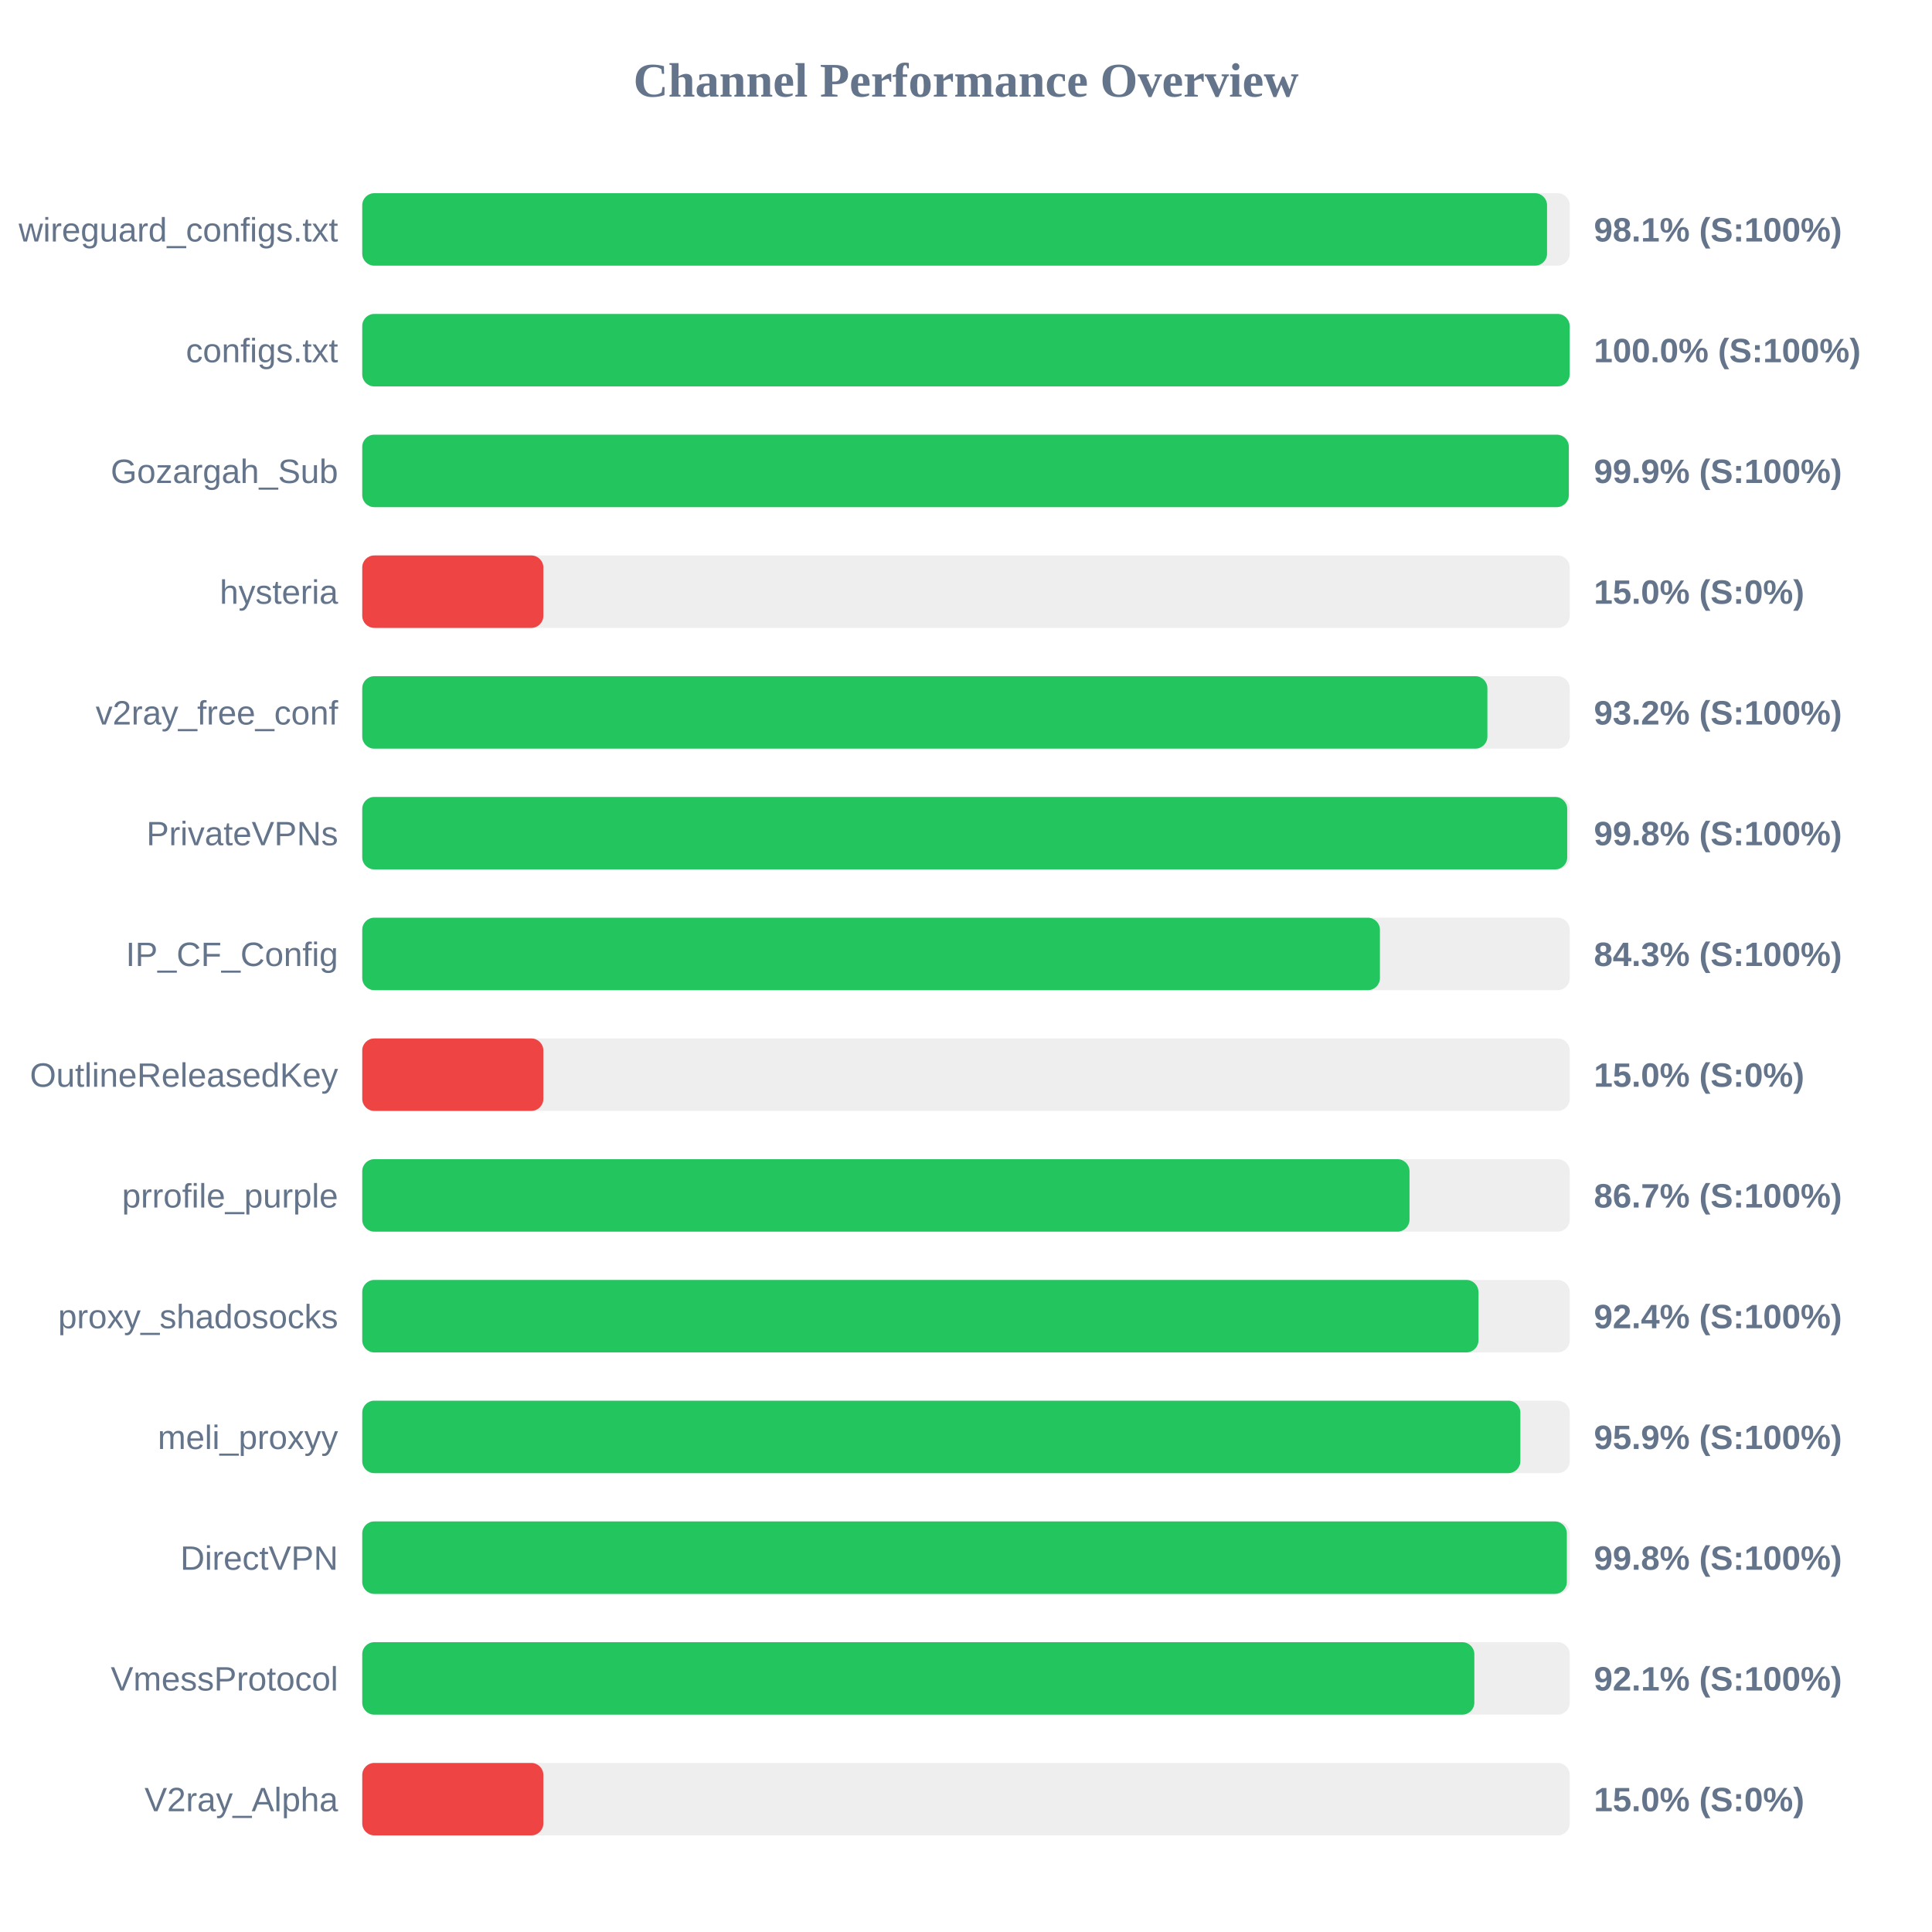
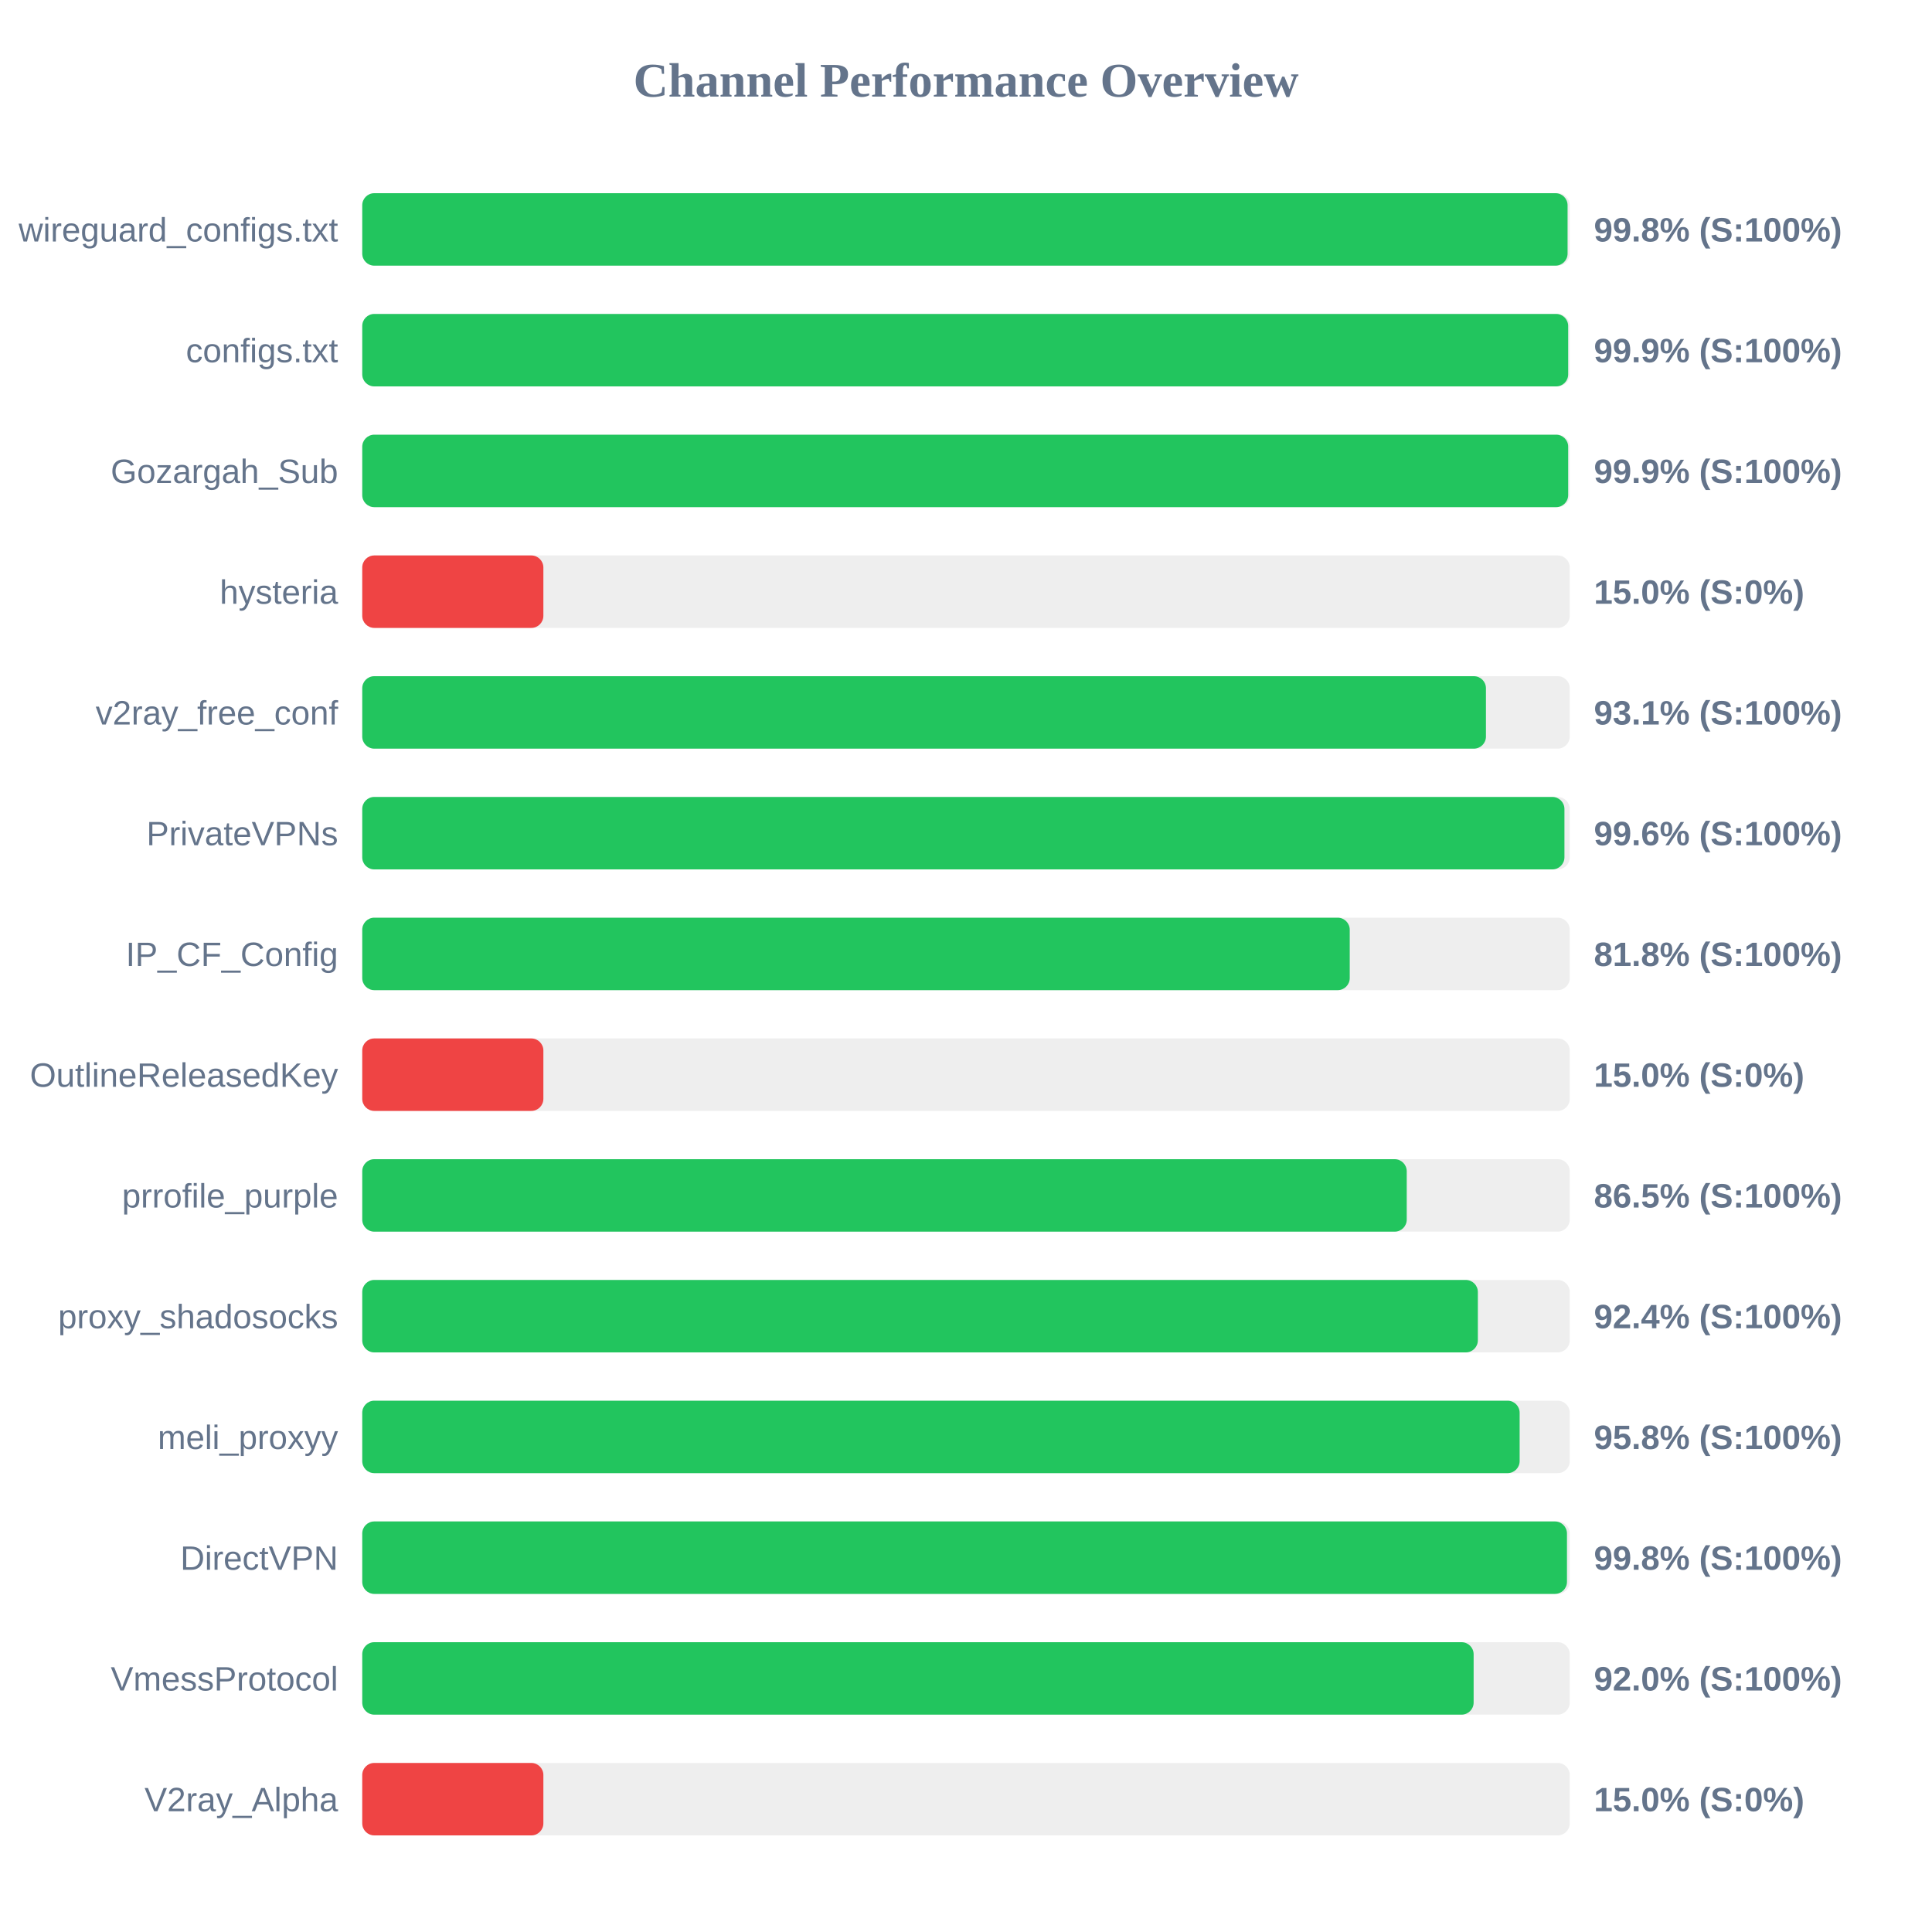
<svg xmlns="http://www.w3.org/2000/svg" width="800" height="800" version="1.1">
  <style>
        .row { font: 14px Arial; fill: #64748b; }
        .score { font: bold 14px Arial; fill: #64748b; }
    </style>
  <text x="400" y="40" text-anchor="middle" font-size="20px" font-weight="bold" fill="#64748b">Channel Performance Overview</text>
  <rect x="150" y="80" width="500" height="30" fill="#eee" rx="5" />
-   <rect x="150" y="80" width="490.6" height="30" fill="#22c55e" rx="5" />
+   <rect x="150" y="80" width="499.1" height="30" fill="#22c55e" rx="5" />
  <text x="140" y="100" text-anchor="end" class="row">wireguard_configs.txt</text>
-   <text x="660" y="100" text-anchor="start" class="score">98.1% (S:100%)</text>
+   <text x="660" y="100" text-anchor="start" class="score">99.8% (S:100%)</text>
  <rect x="150" y="130" width="500" height="30" fill="#eee" rx="5" />
-   <rect x="150" y="130" width="499.95" height="30" fill="#22c55e" rx="5" />
+   <rect x="150" y="130" width="499.35" height="30" fill="#22c55e" rx="5" />
  <text x="140" y="150" text-anchor="end" class="row">configs.txt</text>
-   <text x="660" y="150" text-anchor="start" class="score">100.0% (S:100%)</text>
+   <text x="660" y="150" text-anchor="start" class="score">99.9% (S:100%)</text>
  <rect x="150" y="180" width="500" height="30" fill="#eee" rx="5" />
-   <rect x="150" y="180" width="499.6" height="30" fill="#22c55e" rx="5" />
+   <rect x="150" y="180" width="499.35" height="30" fill="#22c55e" rx="5" />
  <text x="140" y="200" text-anchor="end" class="row">Gozargah_Sub</text>
  <text x="660" y="200" text-anchor="start" class="score">99.9% (S:100%)</text>
  <rect x="150" y="230" width="500" height="30" fill="#eee" rx="5" />
  <rect x="150" y="230" width="75.0" height="30" fill="#ef4444" rx="5" />
  <text x="140" y="250" text-anchor="end" class="row">hysteria</text>
  <text x="660" y="250" text-anchor="start" class="score">15.0% (S:0%)</text>
  <rect x="150" y="280" width="500" height="30" fill="#eee" rx="5" />
-   <rect x="150" y="280" width="465.9" height="30" fill="#22c55e" rx="5" />
+   <rect x="150" y="280" width="465.3" height="30" fill="#22c55e" rx="5" />
  <text x="140" y="300" text-anchor="end" class="row">v2ray_free_conf</text>
-   <text x="660" y="300" text-anchor="start" class="score">93.2% (S:100%)</text>
+   <text x="660" y="300" text-anchor="start" class="score">93.1% (S:100%)</text>
  <rect x="150" y="330" width="500" height="30" fill="#eee" rx="5" />
-   <rect x="150" y="330" width="498.95" height="30" fill="#22c55e" rx="5" />
+   <rect x="150" y="330" width="497.8" height="30" fill="#22c55e" rx="5" />
  <text x="140" y="350" text-anchor="end" class="row">PrivateVPNs</text>
-   <text x="660" y="350" text-anchor="start" class="score">99.8% (S:100%)</text>
+   <text x="660" y="350" text-anchor="start" class="score">99.6% (S:100%)</text>
  <rect x="150" y="380" width="500" height="30" fill="#eee" rx="5" />
-   <rect x="150" y="380" width="421.4" height="30" fill="#22c55e" rx="5" />
+   <rect x="150" y="380" width="408.9" height="30" fill="#22c55e" rx="5" />
  <text x="140" y="400" text-anchor="end" class="row">IP_CF_Config</text>
-   <text x="660" y="400" text-anchor="start" class="score">84.3% (S:100%)</text>
+   <text x="660" y="400" text-anchor="start" class="score">81.8% (S:100%)</text>
  <rect x="150" y="430" width="500" height="30" fill="#eee" rx="5" />
  <rect x="150" y="430" width="75.0" height="30" fill="#ef4444" rx="5" />
  <text x="140" y="450" text-anchor="end" class="row">OutlineReleasedKey</text>
  <text x="660" y="450" text-anchor="start" class="score">15.0% (S:0%)</text>
  <rect x="150" y="480" width="500" height="30" fill="#eee" rx="5" />
-   <rect x="150" y="480" width="433.65" height="30" fill="#22c55e" rx="5" />
+   <rect x="150" y="480" width="432.5" height="30" fill="#22c55e" rx="5" />
  <text x="140" y="500" text-anchor="end" class="row">prrofile_purple</text>
-   <text x="660" y="500" text-anchor="start" class="score">86.7% (S:100%)</text>
+   <text x="660" y="500" text-anchor="start" class="score">86.5% (S:100%)</text>
  <rect x="150" y="530" width="500" height="30" fill="#eee" rx="5" />
-   <rect x="150" y="530" width="462.2" height="30" fill="#22c55e" rx="5" />
+   <rect x="150" y="530" width="461.95" height="30" fill="#22c55e" rx="5" />
  <text x="140" y="550" text-anchor="end" class="row">proxy_shadosocks</text>
  <text x="660" y="550" text-anchor="start" class="score">92.4% (S:100%)</text>
  <rect x="150" y="580" width="500" height="30" fill="#eee" rx="5" />
-   <rect x="150" y="580" width="479.55" height="30" fill="#22c55e" rx="5" />
+   <rect x="150" y="580" width="479.25" height="30" fill="#22c55e" rx="5" />
  <text x="140" y="600" text-anchor="end" class="row">meli_proxyy</text>
-   <text x="660" y="600" text-anchor="start" class="score">95.9% (S:100%)</text>
+   <text x="660" y="600" text-anchor="start" class="score">95.8% (S:100%)</text>
  <rect x="150" y="630" width="500" height="30" fill="#eee" rx="5" />
-   <rect x="150" y="630" width="498.8" height="30" fill="#22c55e" rx="5" />
+   <rect x="150" y="630" width="498.85" height="30" fill="#22c55e" rx="5" />
  <text x="140" y="650" text-anchor="end" class="row">DirectVPN</text>
  <text x="660" y="650" text-anchor="start" class="score">99.8% (S:100%)</text>
  <rect x="150" y="680" width="500" height="30" fill="#eee" rx="5" />
-   <rect x="150" y="680" width="460.5" height="30" fill="#22c55e" rx="5" />
+   <rect x="150" y="680" width="460.2" height="30" fill="#22c55e" rx="5" />
  <text x="140" y="700" text-anchor="end" class="row">VmessProtocol</text>
-   <text x="660" y="700" text-anchor="start" class="score">92.1% (S:100%)</text>
+   <text x="660" y="700" text-anchor="start" class="score">92.0% (S:100%)</text>
  <rect x="150" y="730" width="500" height="30" fill="#eee" rx="5" />
  <rect x="150" y="730" width="75.0" height="30" fill="#ef4444" rx="5" />
  <text x="140" y="750" text-anchor="end" class="row">V2ray_Alpha</text>
  <text x="660" y="750" text-anchor="start" class="score">15.0% (S:0%)</text>
</svg>
